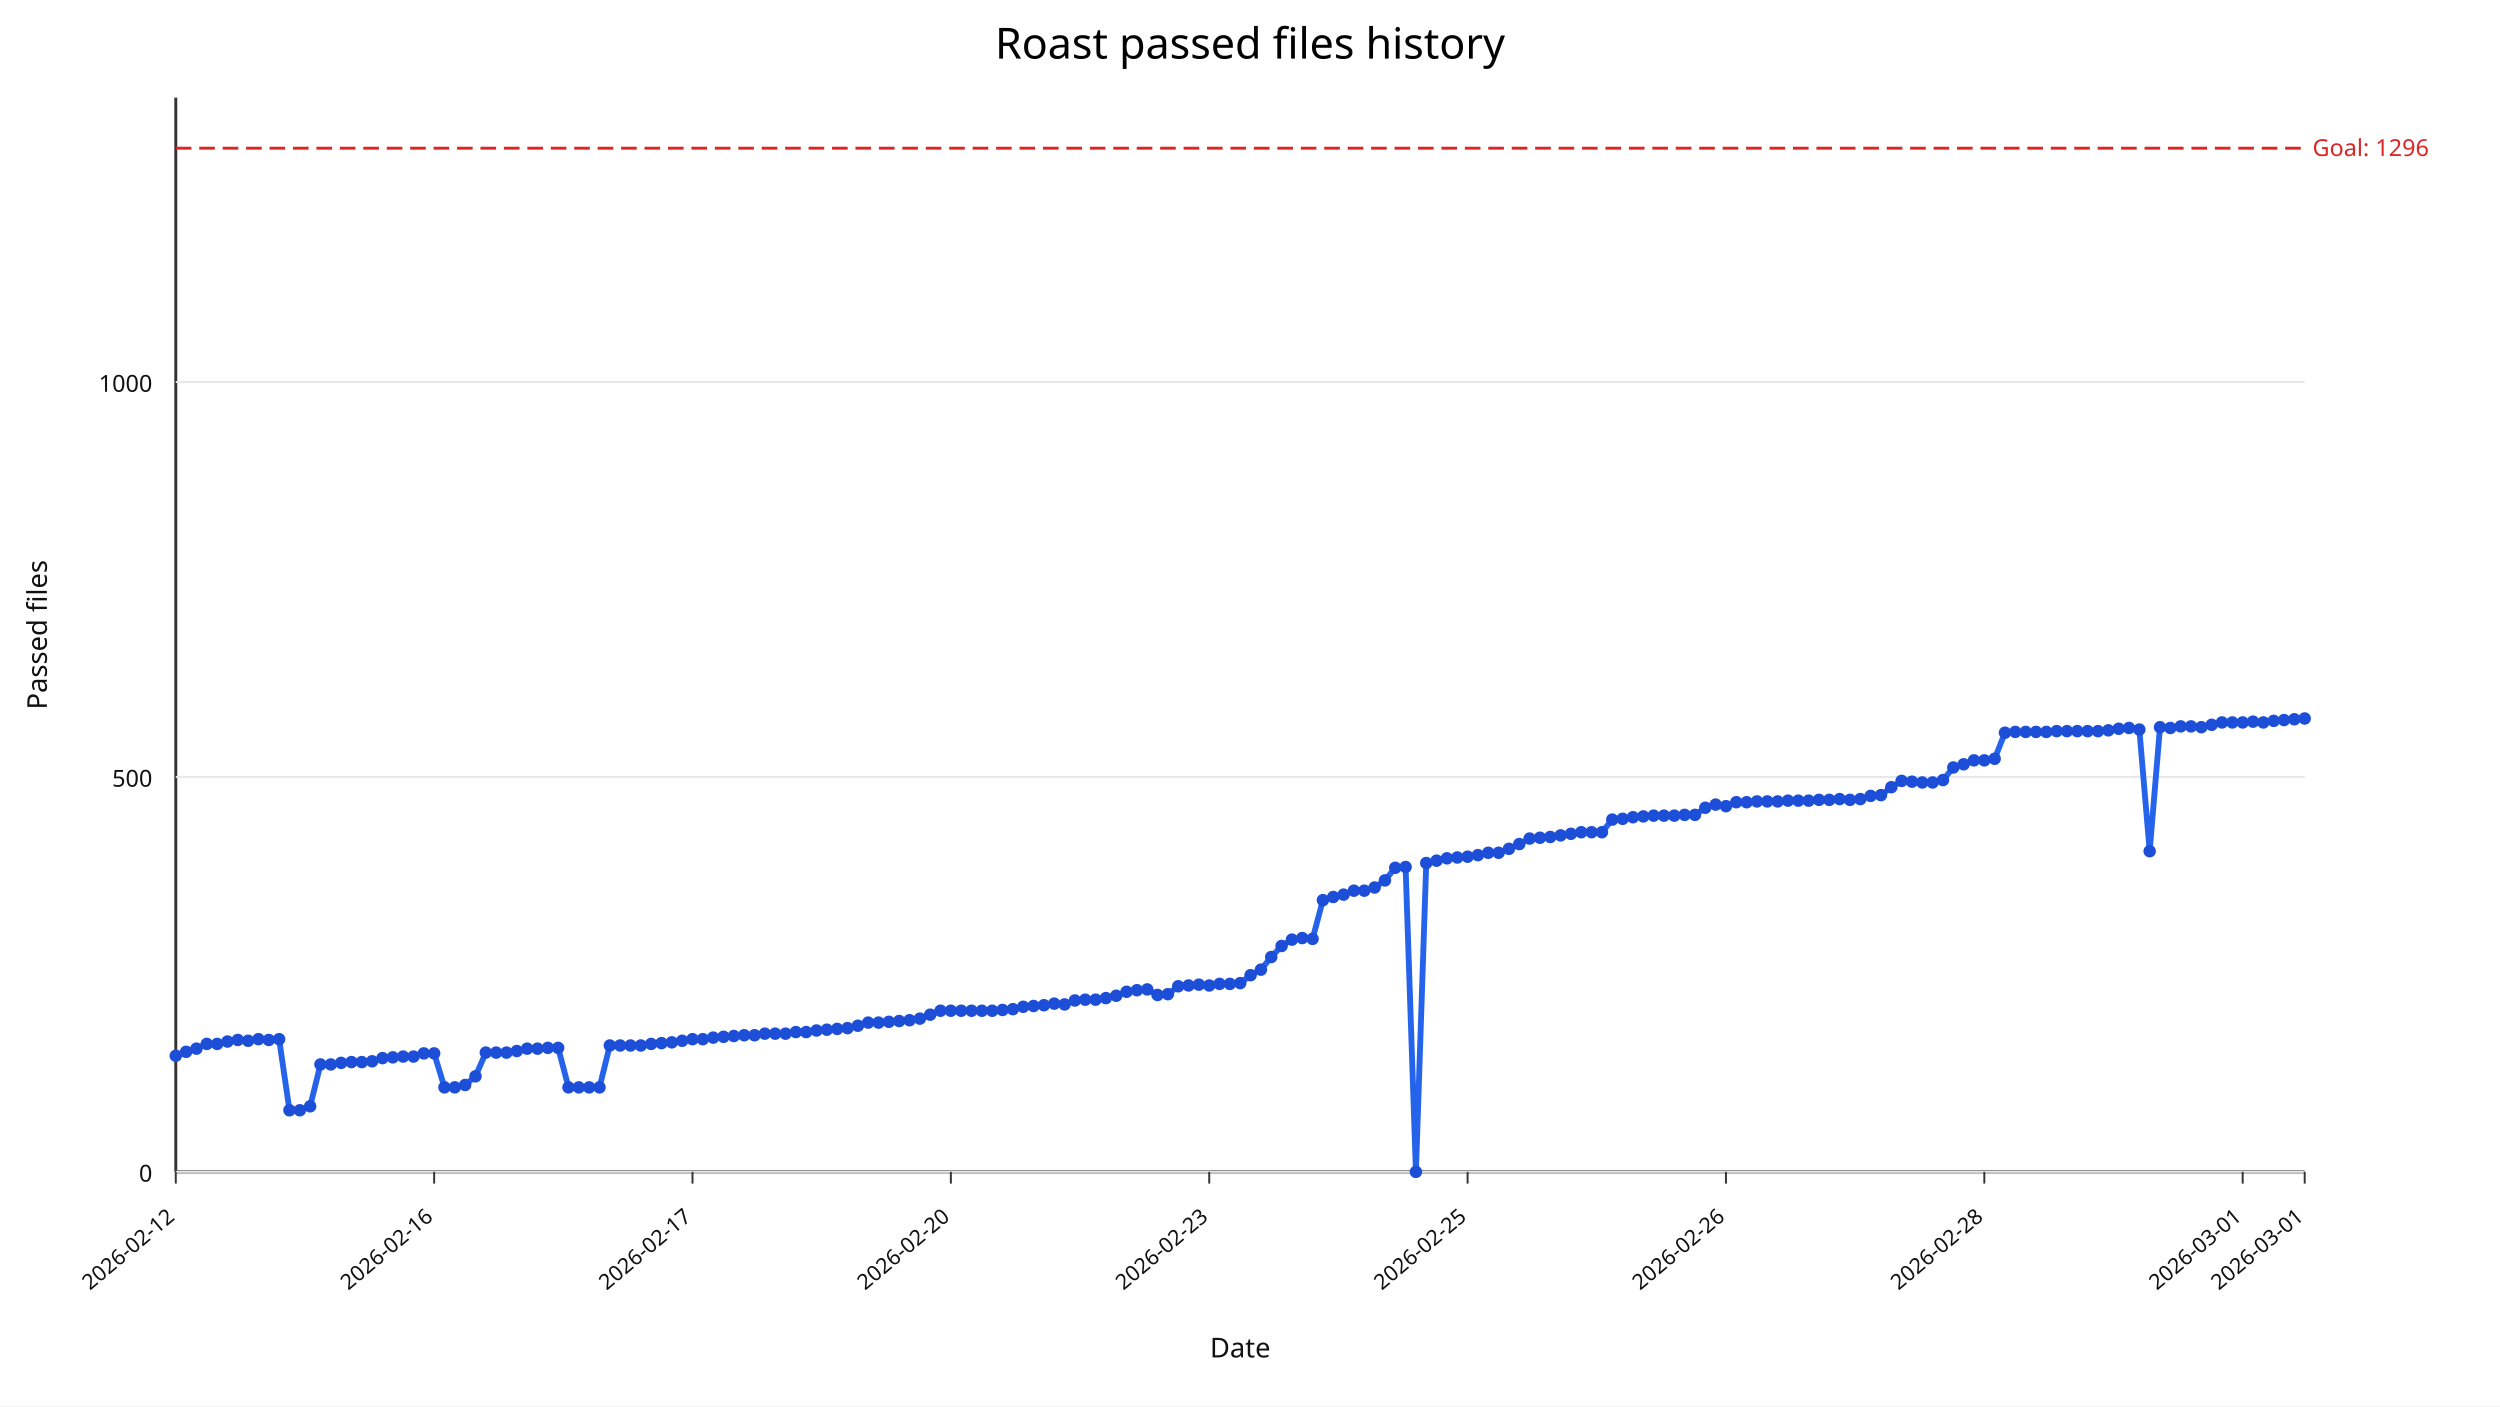
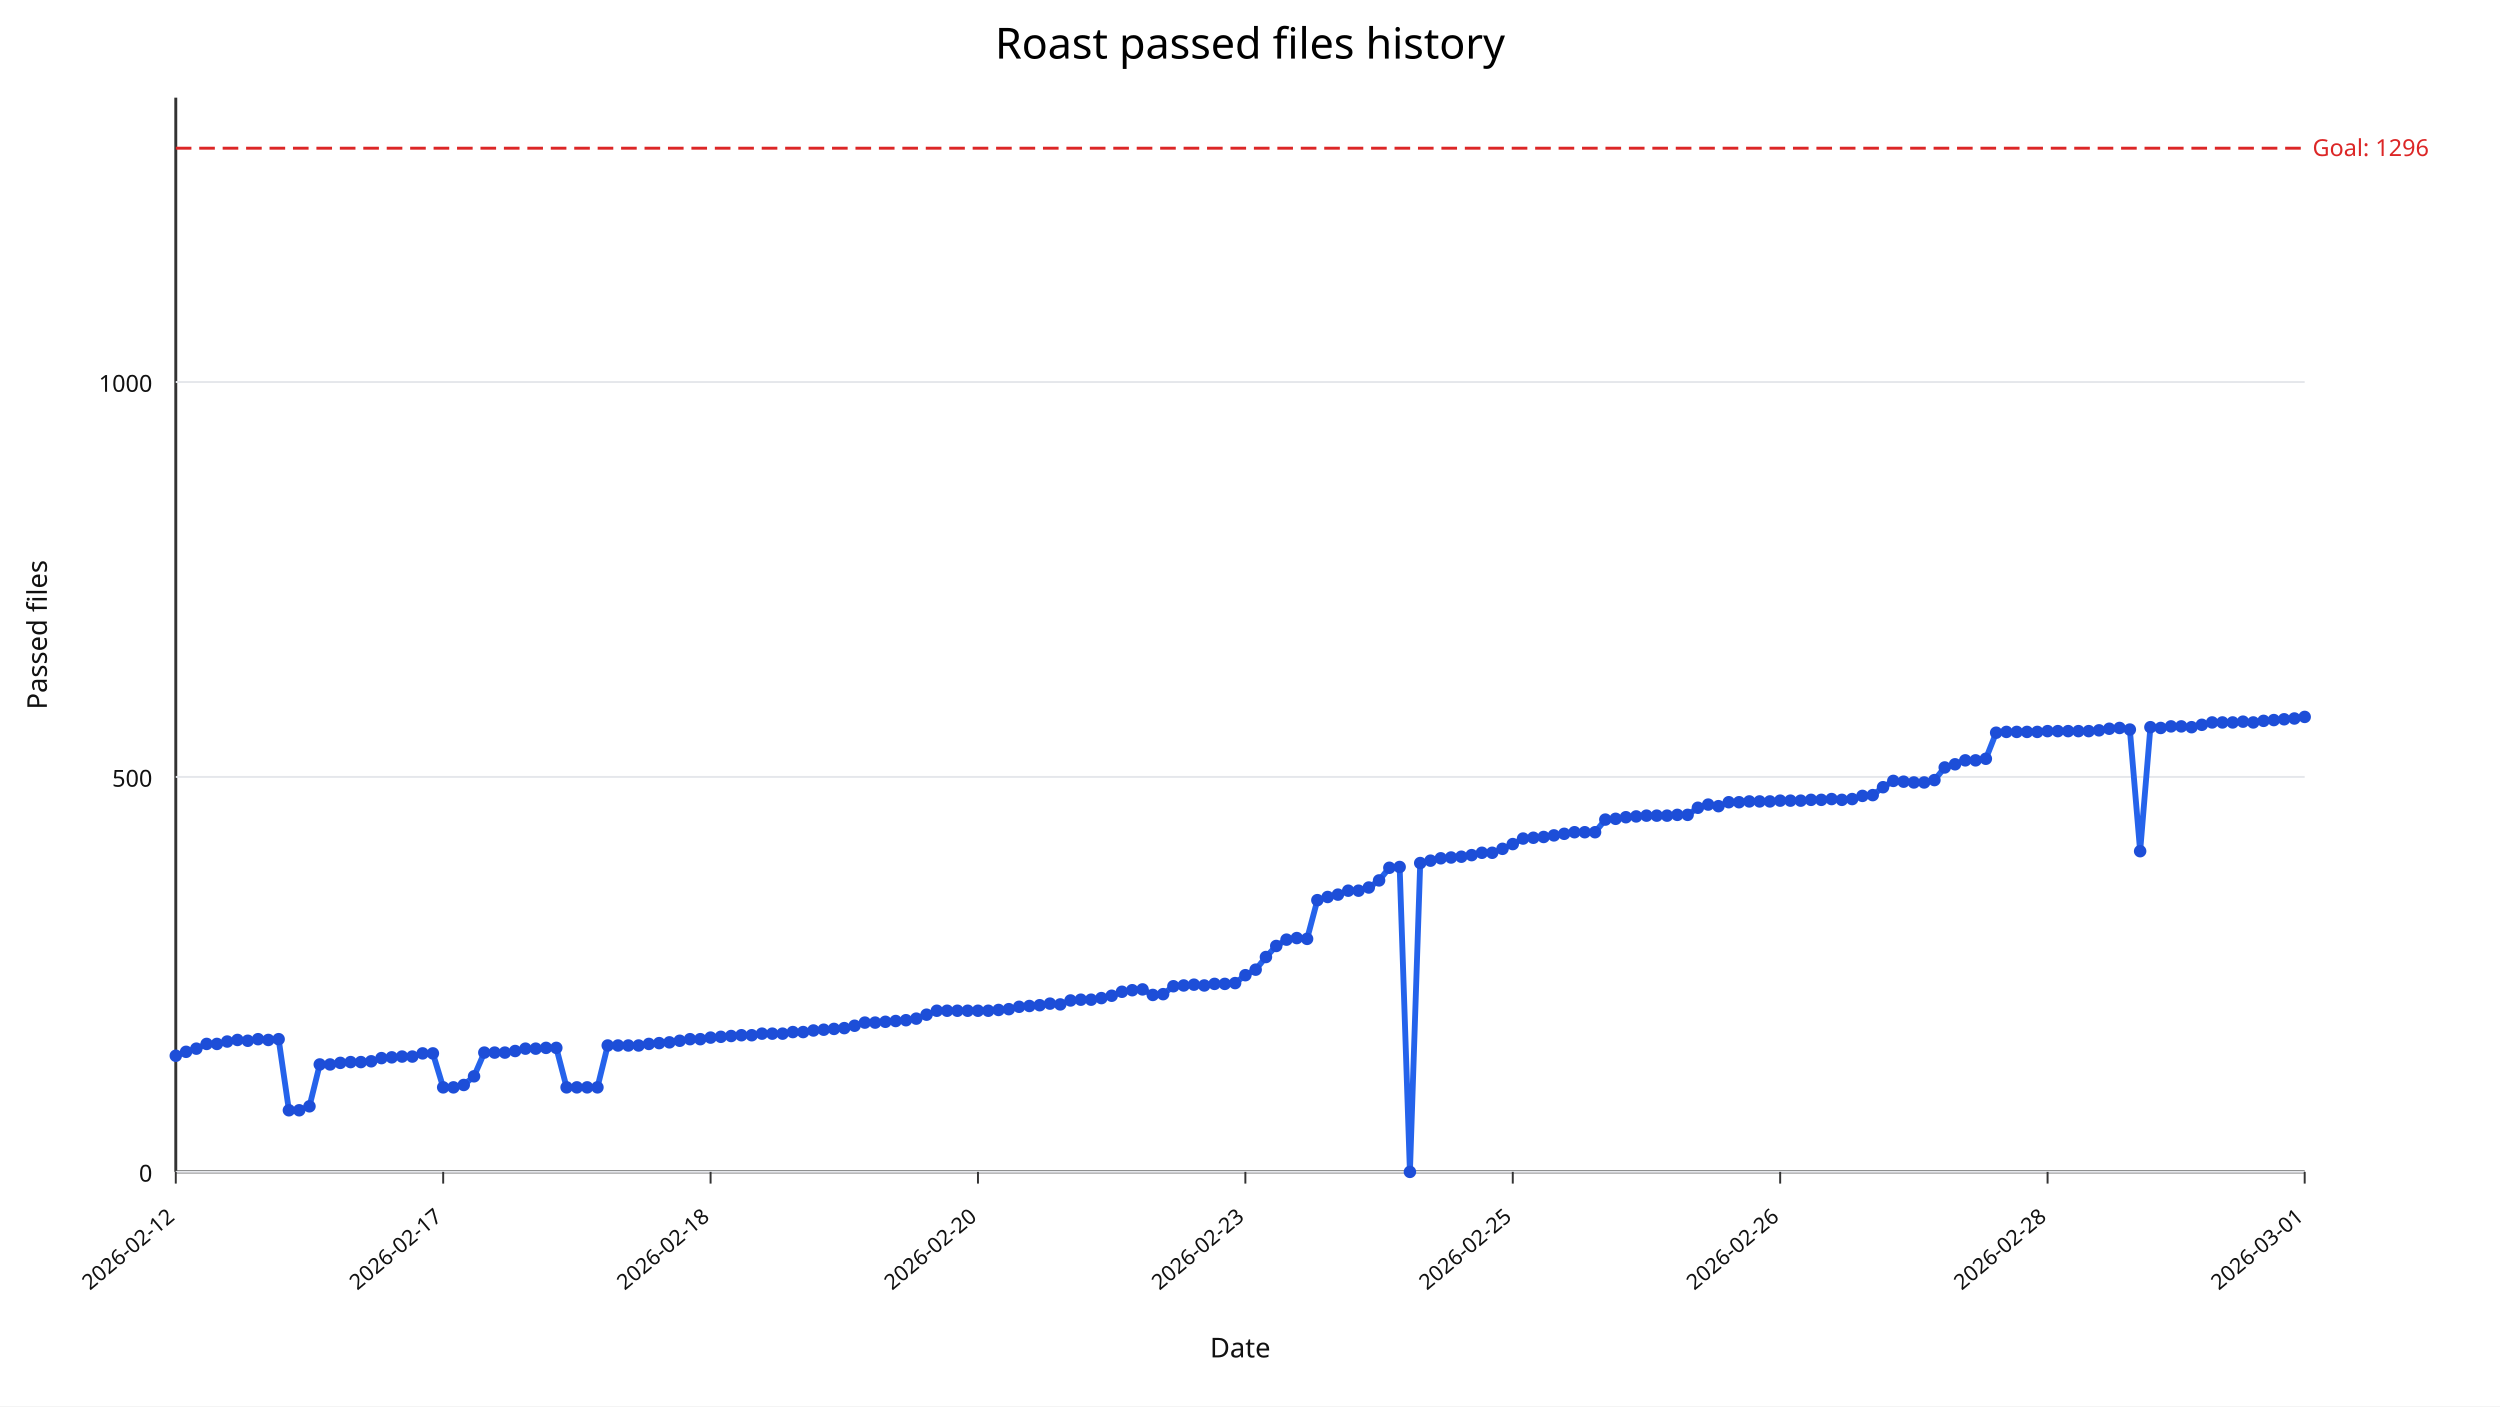
<svg xmlns="http://www.w3.org/2000/svg" width="1280" height="720" viewBox="0 0 1280 720">
  <rect width="100%" height="100%" fill="#ffffff" />
  <text x="640" y="30" text-anchor="middle" font-size="22" font-family="sans-serif">Roast passed files history</text>
  <line x1="90" y1="600" x2="1180" y2="600" stroke="#333" stroke-width="1.5" />
  <line x1="90" y1="50" x2="90" y2="600" stroke="#333" stroke-width="1.5" />
  <line x1="90" y1="600.00" x2="1180" y2="600.00" stroke="#e5e7eb" stroke-width="1" />
  <text x="78" y="605.00" text-anchor="end" font-size="12" fill="#111" font-family="sans-serif">0</text>
  <line x1="90" y1="397.79" x2="1180" y2="397.79" stroke="#e5e7eb" stroke-width="1" />
  <text x="78" y="402.79" text-anchor="end" font-size="12" fill="#111" font-family="sans-serif">500</text>
  <line x1="90" y1="195.59" x2="1180" y2="195.59" stroke="#e5e7eb" stroke-width="1" />
  <text x="78" y="200.59" text-anchor="end" font-size="12" fill="#111" font-family="sans-serif">1000</text>
  <line x1="90.00" y1="600" x2="90.00" y2="606" stroke="#333" stroke-width="1" />
  <text x="90.00" y="624" text-anchor="end" font-size="11" fill="#111" transform="rotate(-40 90.00,624)" font-family="sans-serif">2026-02-12</text>
-   <line x1="222.28" y1="600" x2="222.28" y2="606" stroke="#333" stroke-width="1" />
-   <text x="222.28" y="624" text-anchor="end" font-size="11" fill="#111" transform="rotate(-40 222.28,624)" font-family="sans-serif">2026-02-16</text>
-   <line x1="354.56" y1="600" x2="354.56" y2="606" stroke="#333" stroke-width="1" />
-   <text x="354.56" y="624" text-anchor="end" font-size="11" fill="#111" transform="rotate(-40 354.56,624)" font-family="sans-serif">2026-02-17</text>
-   <line x1="486.84" y1="600" x2="486.84" y2="606" stroke="#333" stroke-width="1" />
-   <text x="486.84" y="624" text-anchor="end" font-size="11" fill="#111" transform="rotate(-40 486.84,624)" font-family="sans-serif">2026-02-20</text>
-   <line x1="619.13" y1="600" x2="619.13" y2="606" stroke="#333" stroke-width="1" />
-   <text x="619.13" y="624" text-anchor="end" font-size="11" fill="#111" transform="rotate(-40 619.13,624)" font-family="sans-serif">2026-02-23</text>
-   <line x1="751.41" y1="600" x2="751.41" y2="606" stroke="#333" stroke-width="1" />
-   <text x="751.41" y="624" text-anchor="end" font-size="11" fill="#111" transform="rotate(-40 751.41,624)" font-family="sans-serif">2026-02-25</text>
-   <line x1="883.69" y1="600" x2="883.69" y2="606" stroke="#333" stroke-width="1" />
-   <text x="883.69" y="624" text-anchor="end" font-size="11" fill="#111" transform="rotate(-40 883.69,624)" font-family="sans-serif">2026-02-26</text>
-   <line x1="1015.97" y1="600" x2="1015.97" y2="606" stroke="#333" stroke-width="1" />
-   <text x="1015.97" y="624" text-anchor="end" font-size="11" fill="#111" transform="rotate(-40 1015.97,624)" font-family="sans-serif">2026-02-28</text>
-   <line x1="1148.25" y1="600" x2="1148.25" y2="606" stroke="#333" stroke-width="1" />
-   <text x="1148.25" y="624" text-anchor="end" font-size="11" fill="#111" transform="rotate(-40 1148.25,624)" font-family="sans-serif">2026-03-01</text>
+   <line x1="226.91" y1="600" x2="226.91" y2="606" stroke="#333" stroke-width="1" />
+   <text x="226.91" y="624" text-anchor="end" font-size="11" fill="#111" transform="rotate(-40 226.91,624)" font-family="sans-serif">2026-02-17</text>
+   <line x1="363.82" y1="600" x2="363.82" y2="606" stroke="#333" stroke-width="1" />
+   <text x="363.82" y="624" text-anchor="end" font-size="11" fill="#111" transform="rotate(-40 363.82,624)" font-family="sans-serif">2026-02-18</text>
+   <line x1="500.72" y1="600" x2="500.72" y2="606" stroke="#333" stroke-width="1" />
+   <text x="500.72" y="624" text-anchor="end" font-size="11" fill="#111" transform="rotate(-40 500.72,624)" font-family="sans-serif">2026-02-20</text>
+   <line x1="637.63" y1="600" x2="637.63" y2="606" stroke="#333" stroke-width="1" />
+   <text x="637.63" y="624" text-anchor="end" font-size="11" fill="#111" transform="rotate(-40 637.63,624)" font-family="sans-serif">2026-02-23</text>
+   <line x1="774.54" y1="600" x2="774.54" y2="606" stroke="#333" stroke-width="1" />
+   <text x="774.54" y="624" text-anchor="end" font-size="11" fill="#111" transform="rotate(-40 774.54,624)" font-family="sans-serif">2026-02-25</text>
+   <line x1="911.45" y1="600" x2="911.45" y2="606" stroke="#333" stroke-width="1" />
+   <text x="911.45" y="624" text-anchor="end" font-size="11" fill="#111" transform="rotate(-40 911.45,624)" font-family="sans-serif">2026-02-26</text>
+   <line x1="1048.36" y1="600" x2="1048.36" y2="606" stroke="#333" stroke-width="1" />
+   <text x="1048.36" y="624" text-anchor="end" font-size="11" fill="#111" transform="rotate(-40 1048.36,624)" font-family="sans-serif">2026-02-28</text>
  <line x1="1180.00" y1="600" x2="1180.00" y2="606" stroke="#333" stroke-width="1" />
  <text x="1180.00" y="624" text-anchor="end" font-size="11" fill="#111" transform="rotate(-40 1180.00,624)" font-family="sans-serif">2026-03-01</text>
  <line x1="90" y1="75.88" x2="1180" y2="75.88" stroke="#dc2626" stroke-width="1.5" stroke-dasharray="8,4" />
  <text x="1184" y="79.88" font-size="12" fill="#dc2626" font-family="sans-serif">Goal: 1296</text>
-   <polyline fill="none" stroke="#2563eb" stroke-width="3" points="90.00,540.55 95.29,538.53 100.58,536.91 105.87,534.49 111.17,534.49 116.46,533.27 121.75,532.46 127.04,532.87 132.33,532.06 137.62,532.46 142.91,532.06 148.20,568.46 153.50,568.46 158.79,566.43 164.08,545.00 169.37,545.00 174.66,544.19 179.95,543.79 185.24,543.79 190.53,543.38 195.83,541.76 201.12,541.36 206.41,540.96 211.70,540.96 216.99,539.34 222.28,539.34 227.57,556.73 232.86,556.73 238.16,555.51 243.45,551.07 248.74,538.93 254.03,538.93 259.32,538.93 264.61,538.12 269.90,536.91 275.19,536.91 280.49,536.51 285.78,536.51 291.07,556.73 296.36,556.73 301.65,556.73 306.94,556.73 312.23,535.29 317.52,535.29 322.82,535.29 328.11,535.29 333.40,534.49 338.69,534.08 343.98,533.68 349.27,532.87 354.56,532.06 359.85,532.06 365.15,531.25 370.44,530.85 375.73,530.44 381.02,530.04 386.31,530.04 391.60,529.23 396.89,529.23 402.18,529.23 407.48,528.42 412.77,528.42 418.06,527.61 423.35,527.21 428.64,526.80 433.93,526.40 439.22,525.18 444.51,523.57 449.81,523.57 455.10,523.16 460.39,522.76 465.68,522.35 470.97,521.54 476.26,519.52 481.55,517.50 486.84,517.50 492.14,517.50 497.43,517.50 502.72,517.50 508.01,517.50 513.30,517.10 518.59,516.69 523.88,515.48 529.17,515.07 534.47,514.67 539.76,513.86 545.05,514.26 550.34,512.24 555.63,511.84 560.92,511.84 566.21,511.03 571.50,509.82 576.80,507.79 582.09,506.99 587.38,506.58 592.67,509.41 597.96,509.01 603.25,504.96 608.54,504.56 613.83,504.15 619.13,504.56 624.42,503.75 629.71,503.75 635.00,503.35 640.29,499.30 645.58,496.47 650.87,490.00 656.17,484.34 661.46,481.10 666.75,480.29 672.04,480.70 677.33,460.88 682.62,459.26 687.91,458.05 693.20,456.03 698.50,456.03 703.79,454.41 709.08,450.77 714.37,444.30 719.66,443.90 724.95,600.00 730.24,441.88 735.53,440.66 740.83,439.45 746.12,439.04 751.41,438.64 756.70,437.83 761.99,436.62 767.28,436.62 772.57,434.60 777.86,432.17 783.16,429.34 788.45,428.93 793.74,428.53 799.03,427.72 804.32,426.91 809.61,426.10 814.90,426.10 820.19,426.10 825.49,419.63 830.78,419.23 836.07,418.42 841.36,418.01 846.65,417.61 851.94,417.61 857.23,417.61 862.52,417.21 867.82,417.21 873.11,413.57 878.40,411.95 883.69,412.76 888.98,410.74 894.27,410.74 899.56,410.33 904.85,410.33 910.15,410.33 915.44,409.93 920.73,409.93 926.02,409.93 931.31,409.52 936.60,409.52 941.89,409.12 947.18,409.52 952.48,409.12 957.77,407.50 963.06,407.10 968.35,403.05 973.64,399.82 978.93,400.22 984.22,400.62 989.51,400.62 994.81,399.41 1000.10,392.94 1005.39,391.32 1010.68,389.30 1015.97,389.30 1021.26,388.49 1026.55,375.15 1031.84,374.74 1037.14,374.74 1042.43,374.74 1047.72,374.74 1053.01,374.34 1058.30,374.34 1063.59,374.34 1068.88,374.34 1074.17,374.34 1079.47,373.93 1084.76,373.12 1090.05,372.72 1095.34,373.53 1100.63,435.81 1105.92,372.32 1111.21,372.72 1116.50,371.91 1121.80,371.91 1127.09,372.32 1132.38,371.10 1137.67,369.89 1142.96,369.89 1148.25,369.89 1153.54,369.49 1158.83,369.89 1164.13,369.08 1169.42,368.68 1174.71,368.27 1180.00,367.87" />
+   <polyline fill="none" stroke="#2563eb" stroke-width="3" points="90.00,540.55 95.27,538.53 100.53,536.91 105.80,534.49 111.06,534.49 116.33,533.27 121.59,532.46 126.86,532.87 132.13,532.06 137.39,532.46 142.66,532.06 147.92,568.46 153.19,568.46 158.45,566.43 163.72,545.00 168.99,545.00 174.25,544.19 179.52,543.79 184.78,543.79 190.05,543.38 195.31,541.76 200.58,541.36 205.85,540.96 211.11,540.96 216.38,539.34 221.64,539.34 226.91,556.73 232.17,556.73 237.44,555.51 242.71,551.07 247.97,538.93 253.24,538.93 258.50,538.93 263.77,538.12 269.03,536.91 274.30,536.91 279.57,536.51 284.83,536.51 290.10,556.73 295.36,556.73 300.63,556.73 305.89,556.73 311.16,535.29 316.43,535.29 321.69,535.29 326.96,535.29 332.22,534.49 337.49,534.08 342.75,533.68 348.02,532.87 353.29,532.06 358.55,532.06 363.82,531.25 369.08,530.85 374.35,530.44 379.61,530.04 384.88,530.04 390.14,529.23 395.41,529.23 400.68,529.23 405.94,528.42 411.21,528.42 416.47,527.61 421.74,527.21 427.00,526.80 432.27,526.40 437.54,525.18 442.80,523.57 448.07,523.57 453.33,523.16 458.60,522.76 463.86,522.35 469.13,521.54 474.40,519.52 479.66,517.50 484.93,517.50 490.19,517.50 495.46,517.50 500.72,517.50 505.99,517.50 511.26,517.10 516.52,516.69 521.79,515.48 527.05,515.07 532.32,514.67 537.58,513.86 542.85,514.26 548.12,512.24 553.38,511.84 558.65,511.84 563.91,511.03 569.18,509.82 574.44,507.79 579.71,506.99 584.98,506.58 590.24,509.41 595.51,509.01 600.77,504.96 606.04,504.56 611.30,504.15 616.57,504.56 621.84,503.75 627.10,503.75 632.37,503.35 637.63,499.30 642.90,496.47 648.16,490.00 653.43,484.34 658.70,481.10 663.96,480.29 669.23,480.70 674.49,460.88 679.76,459.26 685.02,458.05 690.29,456.03 695.56,456.03 700.82,454.41 706.09,450.77 711.35,444.30 716.62,443.90 721.88,600.00 727.15,441.88 732.42,440.66 737.68,439.45 742.95,439.04 748.21,438.64 753.48,437.83 758.74,436.62 764.01,436.62 769.28,434.60 774.54,432.17 779.81,429.34 785.07,428.93 790.34,428.53 795.60,427.72 800.87,426.91 806.14,426.10 811.40,426.10 816.67,426.10 821.93,419.63 827.20,419.23 832.46,418.42 837.73,418.01 843.00,417.61 848.26,417.61 853.53,417.61 858.79,417.21 864.06,417.21 869.32,413.57 874.59,411.95 879.86,412.76 885.12,410.74 890.39,410.74 895.65,410.33 900.92,410.33 906.18,410.33 911.45,409.93 916.71,409.93 921.98,409.93 927.25,409.52 932.51,409.52 937.78,409.12 943.04,409.52 948.31,409.12 953.57,407.50 958.84,407.10 964.11,403.05 969.37,399.82 974.64,400.22 979.90,400.62 985.17,400.62 990.43,399.41 995.70,392.94 1000.97,391.32 1006.23,389.30 1011.50,389.30 1016.76,388.49 1022.03,375.15 1027.29,374.74 1032.56,374.74 1037.83,374.74 1043.09,374.74 1048.36,374.34 1053.62,374.34 1058.89,374.34 1064.15,374.34 1069.42,374.34 1074.69,373.93 1079.95,373.12 1085.22,372.72 1090.48,373.53 1095.75,435.81 1101.01,372.32 1106.28,372.72 1111.55,371.91 1116.81,371.91 1122.08,372.32 1127.34,371.10 1132.61,369.89 1137.87,369.89 1143.14,369.89 1148.41,369.49 1153.67,369.89 1158.94,369.08 1164.20,368.68 1169.47,368.27 1174.73,367.87 1180.00,367.06" />
  <circle cx="90.00" cy="540.55" r="3.2" fill="#1d4ed8" />
-   <circle cx="95.29" cy="538.53" r="3.2" fill="#1d4ed8" />
-   <circle cx="100.58" cy="536.91" r="3.2" fill="#1d4ed8" />
-   <circle cx="105.87" cy="534.49" r="3.2" fill="#1d4ed8" />
-   <circle cx="111.17" cy="534.49" r="3.2" fill="#1d4ed8" />
-   <circle cx="116.46" cy="533.27" r="3.2" fill="#1d4ed8" />
-   <circle cx="121.75" cy="532.46" r="3.2" fill="#1d4ed8" />
-   <circle cx="127.04" cy="532.87" r="3.2" fill="#1d4ed8" />
-   <circle cx="132.33" cy="532.06" r="3.2" fill="#1d4ed8" />
-   <circle cx="137.62" cy="532.46" r="3.2" fill="#1d4ed8" />
-   <circle cx="142.91" cy="532.06" r="3.2" fill="#1d4ed8" />
-   <circle cx="148.20" cy="568.46" r="3.2" fill="#1d4ed8" />
-   <circle cx="153.50" cy="568.46" r="3.2" fill="#1d4ed8" />
-   <circle cx="158.79" cy="566.43" r="3.2" fill="#1d4ed8" />
-   <circle cx="164.08" cy="545.00" r="3.2" fill="#1d4ed8" />
-   <circle cx="169.37" cy="545.00" r="3.2" fill="#1d4ed8" />
-   <circle cx="174.66" cy="544.19" r="3.2" fill="#1d4ed8" />
-   <circle cx="179.95" cy="543.79" r="3.2" fill="#1d4ed8" />
-   <circle cx="185.24" cy="543.79" r="3.2" fill="#1d4ed8" />
-   <circle cx="190.53" cy="543.38" r="3.2" fill="#1d4ed8" />
-   <circle cx="195.83" cy="541.76" r="3.2" fill="#1d4ed8" />
-   <circle cx="201.12" cy="541.36" r="3.2" fill="#1d4ed8" />
-   <circle cx="206.41" cy="540.96" r="3.2" fill="#1d4ed8" />
-   <circle cx="211.70" cy="540.96" r="3.2" fill="#1d4ed8" />
-   <circle cx="216.99" cy="539.34" r="3.2" fill="#1d4ed8" />
-   <circle cx="222.28" cy="539.34" r="3.2" fill="#1d4ed8" />
-   <circle cx="227.57" cy="556.73" r="3.2" fill="#1d4ed8" />
-   <circle cx="232.86" cy="556.73" r="3.2" fill="#1d4ed8" />
-   <circle cx="238.16" cy="555.51" r="3.2" fill="#1d4ed8" />
-   <circle cx="243.45" cy="551.07" r="3.2" fill="#1d4ed8" />
-   <circle cx="248.74" cy="538.93" r="3.2" fill="#1d4ed8" />
-   <circle cx="254.03" cy="538.93" r="3.2" fill="#1d4ed8" />
-   <circle cx="259.32" cy="538.93" r="3.2" fill="#1d4ed8" />
-   <circle cx="264.61" cy="538.12" r="3.2" fill="#1d4ed8" />
-   <circle cx="269.90" cy="536.91" r="3.2" fill="#1d4ed8" />
-   <circle cx="275.19" cy="536.91" r="3.2" fill="#1d4ed8" />
-   <circle cx="280.49" cy="536.51" r="3.2" fill="#1d4ed8" />
-   <circle cx="285.78" cy="536.51" r="3.2" fill="#1d4ed8" />
-   <circle cx="291.07" cy="556.73" r="3.2" fill="#1d4ed8" />
-   <circle cx="296.36" cy="556.73" r="3.2" fill="#1d4ed8" />
-   <circle cx="301.65" cy="556.73" r="3.2" fill="#1d4ed8" />
-   <circle cx="306.94" cy="556.73" r="3.2" fill="#1d4ed8" />
-   <circle cx="312.23" cy="535.29" r="3.2" fill="#1d4ed8" />
-   <circle cx="317.52" cy="535.29" r="3.2" fill="#1d4ed8" />
-   <circle cx="322.82" cy="535.29" r="3.2" fill="#1d4ed8" />
-   <circle cx="328.11" cy="535.29" r="3.2" fill="#1d4ed8" />
-   <circle cx="333.40" cy="534.49" r="3.2" fill="#1d4ed8" />
-   <circle cx="338.69" cy="534.08" r="3.2" fill="#1d4ed8" />
-   <circle cx="343.98" cy="533.68" r="3.2" fill="#1d4ed8" />
-   <circle cx="349.27" cy="532.87" r="3.2" fill="#1d4ed8" />
-   <circle cx="354.56" cy="532.06" r="3.2" fill="#1d4ed8" />
-   <circle cx="359.85" cy="532.06" r="3.2" fill="#1d4ed8" />
-   <circle cx="365.15" cy="531.25" r="3.2" fill="#1d4ed8" />
-   <circle cx="370.44" cy="530.85" r="3.2" fill="#1d4ed8" />
-   <circle cx="375.73" cy="530.44" r="3.2" fill="#1d4ed8" />
-   <circle cx="381.02" cy="530.04" r="3.2" fill="#1d4ed8" />
-   <circle cx="386.31" cy="530.04" r="3.2" fill="#1d4ed8" />
-   <circle cx="391.60" cy="529.23" r="3.2" fill="#1d4ed8" />
-   <circle cx="396.89" cy="529.23" r="3.2" fill="#1d4ed8" />
-   <circle cx="402.18" cy="529.23" r="3.2" fill="#1d4ed8" />
-   <circle cx="407.48" cy="528.42" r="3.2" fill="#1d4ed8" />
-   <circle cx="412.77" cy="528.42" r="3.2" fill="#1d4ed8" />
-   <circle cx="418.06" cy="527.61" r="3.2" fill="#1d4ed8" />
-   <circle cx="423.35" cy="527.21" r="3.2" fill="#1d4ed8" />
-   <circle cx="428.64" cy="526.80" r="3.2" fill="#1d4ed8" />
-   <circle cx="433.93" cy="526.40" r="3.2" fill="#1d4ed8" />
-   <circle cx="439.22" cy="525.18" r="3.2" fill="#1d4ed8" />
-   <circle cx="444.51" cy="523.57" r="3.2" fill="#1d4ed8" />
-   <circle cx="449.81" cy="523.57" r="3.2" fill="#1d4ed8" />
-   <circle cx="455.10" cy="523.16" r="3.2" fill="#1d4ed8" />
-   <circle cx="460.39" cy="522.76" r="3.2" fill="#1d4ed8" />
-   <circle cx="465.68" cy="522.35" r="3.2" fill="#1d4ed8" />
-   <circle cx="470.97" cy="521.54" r="3.2" fill="#1d4ed8" />
-   <circle cx="476.26" cy="519.52" r="3.2" fill="#1d4ed8" />
-   <circle cx="481.55" cy="517.50" r="3.2" fill="#1d4ed8" />
-   <circle cx="486.84" cy="517.50" r="3.2" fill="#1d4ed8" />
-   <circle cx="492.14" cy="517.50" r="3.2" fill="#1d4ed8" />
-   <circle cx="497.43" cy="517.50" r="3.2" fill="#1d4ed8" />
-   <circle cx="502.72" cy="517.50" r="3.2" fill="#1d4ed8" />
-   <circle cx="508.01" cy="517.50" r="3.2" fill="#1d4ed8" />
-   <circle cx="513.30" cy="517.10" r="3.2" fill="#1d4ed8" />
-   <circle cx="518.59" cy="516.69" r="3.2" fill="#1d4ed8" />
-   <circle cx="523.88" cy="515.48" r="3.2" fill="#1d4ed8" />
-   <circle cx="529.17" cy="515.07" r="3.2" fill="#1d4ed8" />
-   <circle cx="534.47" cy="514.67" r="3.2" fill="#1d4ed8" />
-   <circle cx="539.76" cy="513.86" r="3.2" fill="#1d4ed8" />
-   <circle cx="545.05" cy="514.26" r="3.2" fill="#1d4ed8" />
-   <circle cx="550.34" cy="512.24" r="3.2" fill="#1d4ed8" />
-   <circle cx="555.63" cy="511.84" r="3.2" fill="#1d4ed8" />
-   <circle cx="560.92" cy="511.84" r="3.2" fill="#1d4ed8" />
-   <circle cx="566.21" cy="511.03" r="3.2" fill="#1d4ed8" />
-   <circle cx="571.50" cy="509.82" r="3.2" fill="#1d4ed8" />
-   <circle cx="576.80" cy="507.79" r="3.2" fill="#1d4ed8" />
-   <circle cx="582.09" cy="506.99" r="3.2" fill="#1d4ed8" />
-   <circle cx="587.38" cy="506.58" r="3.2" fill="#1d4ed8" />
-   <circle cx="592.67" cy="509.41" r="3.2" fill="#1d4ed8" />
-   <circle cx="597.96" cy="509.01" r="3.2" fill="#1d4ed8" />
-   <circle cx="603.25" cy="504.96" r="3.2" fill="#1d4ed8" />
-   <circle cx="608.54" cy="504.56" r="3.2" fill="#1d4ed8" />
-   <circle cx="613.83" cy="504.15" r="3.2" fill="#1d4ed8" />
-   <circle cx="619.13" cy="504.56" r="3.2" fill="#1d4ed8" />
-   <circle cx="624.42" cy="503.75" r="3.2" fill="#1d4ed8" />
-   <circle cx="629.71" cy="503.75" r="3.2" fill="#1d4ed8" />
-   <circle cx="635.00" cy="503.35" r="3.2" fill="#1d4ed8" />
-   <circle cx="640.29" cy="499.30" r="3.2" fill="#1d4ed8" />
-   <circle cx="645.58" cy="496.47" r="3.2" fill="#1d4ed8" />
-   <circle cx="650.87" cy="490.00" r="3.2" fill="#1d4ed8" />
-   <circle cx="656.17" cy="484.34" r="3.2" fill="#1d4ed8" />
-   <circle cx="661.46" cy="481.10" r="3.2" fill="#1d4ed8" />
-   <circle cx="666.75" cy="480.29" r="3.2" fill="#1d4ed8" />
-   <circle cx="672.04" cy="480.70" r="3.2" fill="#1d4ed8" />
-   <circle cx="677.33" cy="460.88" r="3.2" fill="#1d4ed8" />
-   <circle cx="682.62" cy="459.26" r="3.2" fill="#1d4ed8" />
-   <circle cx="687.91" cy="458.05" r="3.2" fill="#1d4ed8" />
-   <circle cx="693.20" cy="456.03" r="3.2" fill="#1d4ed8" />
-   <circle cx="698.50" cy="456.03" r="3.2" fill="#1d4ed8" />
-   <circle cx="703.79" cy="454.41" r="3.2" fill="#1d4ed8" />
-   <circle cx="709.08" cy="450.77" r="3.2" fill="#1d4ed8" />
-   <circle cx="714.37" cy="444.30" r="3.2" fill="#1d4ed8" />
-   <circle cx="719.66" cy="443.90" r="3.2" fill="#1d4ed8" />
-   <circle cx="724.95" cy="600.00" r="3.2" fill="#1d4ed8" />
-   <circle cx="730.24" cy="441.88" r="3.2" fill="#1d4ed8" />
-   <circle cx="735.53" cy="440.66" r="3.2" fill="#1d4ed8" />
-   <circle cx="740.83" cy="439.45" r="3.2" fill="#1d4ed8" />
-   <circle cx="746.12" cy="439.04" r="3.2" fill="#1d4ed8" />
-   <circle cx="751.41" cy="438.64" r="3.2" fill="#1d4ed8" />
-   <circle cx="756.70" cy="437.83" r="3.2" fill="#1d4ed8" />
-   <circle cx="761.99" cy="436.62" r="3.2" fill="#1d4ed8" />
-   <circle cx="767.28" cy="436.62" r="3.2" fill="#1d4ed8" />
-   <circle cx="772.57" cy="434.60" r="3.2" fill="#1d4ed8" />
-   <circle cx="777.86" cy="432.17" r="3.2" fill="#1d4ed8" />
-   <circle cx="783.16" cy="429.34" r="3.2" fill="#1d4ed8" />
-   <circle cx="788.45" cy="428.93" r="3.2" fill="#1d4ed8" />
-   <circle cx="793.74" cy="428.53" r="3.2" fill="#1d4ed8" />
-   <circle cx="799.03" cy="427.72" r="3.2" fill="#1d4ed8" />
-   <circle cx="804.32" cy="426.91" r="3.2" fill="#1d4ed8" />
-   <circle cx="809.61" cy="426.10" r="3.2" fill="#1d4ed8" />
-   <circle cx="814.90" cy="426.10" r="3.2" fill="#1d4ed8" />
-   <circle cx="820.19" cy="426.10" r="3.2" fill="#1d4ed8" />
-   <circle cx="825.49" cy="419.63" r="3.2" fill="#1d4ed8" />
-   <circle cx="830.78" cy="419.23" r="3.2" fill="#1d4ed8" />
-   <circle cx="836.07" cy="418.42" r="3.2" fill="#1d4ed8" />
-   <circle cx="841.36" cy="418.01" r="3.2" fill="#1d4ed8" />
-   <circle cx="846.65" cy="417.61" r="3.2" fill="#1d4ed8" />
-   <circle cx="851.94" cy="417.61" r="3.2" fill="#1d4ed8" />
-   <circle cx="857.23" cy="417.61" r="3.2" fill="#1d4ed8" />
-   <circle cx="862.52" cy="417.21" r="3.2" fill="#1d4ed8" />
-   <circle cx="867.82" cy="417.21" r="3.2" fill="#1d4ed8" />
-   <circle cx="873.11" cy="413.57" r="3.2" fill="#1d4ed8" />
-   <circle cx="878.40" cy="411.95" r="3.2" fill="#1d4ed8" />
-   <circle cx="883.69" cy="412.76" r="3.2" fill="#1d4ed8" />
-   <circle cx="888.98" cy="410.74" r="3.2" fill="#1d4ed8" />
-   <circle cx="894.27" cy="410.74" r="3.2" fill="#1d4ed8" />
-   <circle cx="899.56" cy="410.33" r="3.2" fill="#1d4ed8" />
-   <circle cx="904.85" cy="410.33" r="3.2" fill="#1d4ed8" />
-   <circle cx="910.15" cy="410.33" r="3.2" fill="#1d4ed8" />
-   <circle cx="915.44" cy="409.93" r="3.2" fill="#1d4ed8" />
-   <circle cx="920.73" cy="409.93" r="3.2" fill="#1d4ed8" />
-   <circle cx="926.02" cy="409.93" r="3.2" fill="#1d4ed8" />
-   <circle cx="931.31" cy="409.52" r="3.2" fill="#1d4ed8" />
-   <circle cx="936.60" cy="409.52" r="3.2" fill="#1d4ed8" />
-   <circle cx="941.89" cy="409.12" r="3.2" fill="#1d4ed8" />
-   <circle cx="947.18" cy="409.52" r="3.2" fill="#1d4ed8" />
-   <circle cx="952.48" cy="409.12" r="3.2" fill="#1d4ed8" />
-   <circle cx="957.77" cy="407.50" r="3.2" fill="#1d4ed8" />
-   <circle cx="963.06" cy="407.10" r="3.2" fill="#1d4ed8" />
-   <circle cx="968.35" cy="403.05" r="3.2" fill="#1d4ed8" />
-   <circle cx="973.64" cy="399.82" r="3.2" fill="#1d4ed8" />
-   <circle cx="978.93" cy="400.22" r="3.2" fill="#1d4ed8" />
-   <circle cx="984.22" cy="400.62" r="3.2" fill="#1d4ed8" />
-   <circle cx="989.51" cy="400.62" r="3.2" fill="#1d4ed8" />
-   <circle cx="994.81" cy="399.41" r="3.2" fill="#1d4ed8" />
-   <circle cx="1000.10" cy="392.94" r="3.2" fill="#1d4ed8" />
-   <circle cx="1005.39" cy="391.32" r="3.2" fill="#1d4ed8" />
-   <circle cx="1010.68" cy="389.30" r="3.2" fill="#1d4ed8" />
-   <circle cx="1015.97" cy="389.30" r="3.2" fill="#1d4ed8" />
-   <circle cx="1021.26" cy="388.49" r="3.2" fill="#1d4ed8" />
-   <circle cx="1026.55" cy="375.15" r="3.2" fill="#1d4ed8" />
-   <circle cx="1031.84" cy="374.74" r="3.2" fill="#1d4ed8" />
-   <circle cx="1037.14" cy="374.74" r="3.2" fill="#1d4ed8" />
-   <circle cx="1042.43" cy="374.74" r="3.2" fill="#1d4ed8" />
-   <circle cx="1047.72" cy="374.74" r="3.2" fill="#1d4ed8" />
-   <circle cx="1053.01" cy="374.34" r="3.2" fill="#1d4ed8" />
-   <circle cx="1058.30" cy="374.34" r="3.2" fill="#1d4ed8" />
-   <circle cx="1063.59" cy="374.34" r="3.2" fill="#1d4ed8" />
-   <circle cx="1068.88" cy="374.34" r="3.2" fill="#1d4ed8" />
-   <circle cx="1074.17" cy="374.34" r="3.2" fill="#1d4ed8" />
-   <circle cx="1079.47" cy="373.93" r="3.2" fill="#1d4ed8" />
-   <circle cx="1084.76" cy="373.12" r="3.2" fill="#1d4ed8" />
-   <circle cx="1090.05" cy="372.72" r="3.2" fill="#1d4ed8" />
-   <circle cx="1095.34" cy="373.53" r="3.2" fill="#1d4ed8" />
-   <circle cx="1100.63" cy="435.81" r="3.2" fill="#1d4ed8" />
-   <circle cx="1105.92" cy="372.32" r="3.2" fill="#1d4ed8" />
-   <circle cx="1111.21" cy="372.72" r="3.2" fill="#1d4ed8" />
-   <circle cx="1116.50" cy="371.91" r="3.2" fill="#1d4ed8" />
-   <circle cx="1121.80" cy="371.91" r="3.2" fill="#1d4ed8" />
-   <circle cx="1127.09" cy="372.32" r="3.2" fill="#1d4ed8" />
-   <circle cx="1132.38" cy="371.10" r="3.2" fill="#1d4ed8" />
-   <circle cx="1137.67" cy="369.89" r="3.2" fill="#1d4ed8" />
-   <circle cx="1142.96" cy="369.89" r="3.2" fill="#1d4ed8" />
-   <circle cx="1148.25" cy="369.89" r="3.2" fill="#1d4ed8" />
-   <circle cx="1153.54" cy="369.49" r="3.2" fill="#1d4ed8" />
-   <circle cx="1158.83" cy="369.89" r="3.2" fill="#1d4ed8" />
-   <circle cx="1164.13" cy="369.08" r="3.2" fill="#1d4ed8" />
-   <circle cx="1169.42" cy="368.68" r="3.2" fill="#1d4ed8" />
-   <circle cx="1174.71" cy="368.27" r="3.2" fill="#1d4ed8" />
-   <circle cx="1180.00" cy="367.87" r="3.2" fill="#1d4ed8" />
+   <circle cx="95.27" cy="538.53" r="3.2" fill="#1d4ed8" />
+   <circle cx="100.53" cy="536.91" r="3.2" fill="#1d4ed8" />
+   <circle cx="105.80" cy="534.49" r="3.2" fill="#1d4ed8" />
+   <circle cx="111.06" cy="534.49" r="3.2" fill="#1d4ed8" />
+   <circle cx="116.33" cy="533.27" r="3.2" fill="#1d4ed8" />
+   <circle cx="121.59" cy="532.46" r="3.2" fill="#1d4ed8" />
+   <circle cx="126.86" cy="532.87" r="3.2" fill="#1d4ed8" />
+   <circle cx="132.13" cy="532.06" r="3.2" fill="#1d4ed8" />
+   <circle cx="137.39" cy="532.46" r="3.2" fill="#1d4ed8" />
+   <circle cx="142.66" cy="532.06" r="3.2" fill="#1d4ed8" />
+   <circle cx="147.92" cy="568.46" r="3.2" fill="#1d4ed8" />
+   <circle cx="153.19" cy="568.46" r="3.2" fill="#1d4ed8" />
+   <circle cx="158.45" cy="566.43" r="3.2" fill="#1d4ed8" />
+   <circle cx="163.72" cy="545.00" r="3.2" fill="#1d4ed8" />
+   <circle cx="168.99" cy="545.00" r="3.2" fill="#1d4ed8" />
+   <circle cx="174.25" cy="544.19" r="3.2" fill="#1d4ed8" />
+   <circle cx="179.52" cy="543.79" r="3.2" fill="#1d4ed8" />
+   <circle cx="184.78" cy="543.79" r="3.2" fill="#1d4ed8" />
+   <circle cx="190.05" cy="543.38" r="3.2" fill="#1d4ed8" />
+   <circle cx="195.31" cy="541.76" r="3.2" fill="#1d4ed8" />
+   <circle cx="200.58" cy="541.36" r="3.2" fill="#1d4ed8" />
+   <circle cx="205.85" cy="540.96" r="3.2" fill="#1d4ed8" />
+   <circle cx="211.11" cy="540.96" r="3.2" fill="#1d4ed8" />
+   <circle cx="216.38" cy="539.34" r="3.2" fill="#1d4ed8" />
+   <circle cx="221.64" cy="539.34" r="3.2" fill="#1d4ed8" />
+   <circle cx="226.91" cy="556.73" r="3.2" fill="#1d4ed8" />
+   <circle cx="232.17" cy="556.73" r="3.2" fill="#1d4ed8" />
+   <circle cx="237.44" cy="555.51" r="3.2" fill="#1d4ed8" />
+   <circle cx="242.71" cy="551.07" r="3.2" fill="#1d4ed8" />
+   <circle cx="247.97" cy="538.93" r="3.2" fill="#1d4ed8" />
+   <circle cx="253.24" cy="538.93" r="3.2" fill="#1d4ed8" />
+   <circle cx="258.50" cy="538.93" r="3.2" fill="#1d4ed8" />
+   <circle cx="263.77" cy="538.12" r="3.2" fill="#1d4ed8" />
+   <circle cx="269.03" cy="536.91" r="3.2" fill="#1d4ed8" />
+   <circle cx="274.30" cy="536.91" r="3.2" fill="#1d4ed8" />
+   <circle cx="279.57" cy="536.51" r="3.2" fill="#1d4ed8" />
+   <circle cx="284.83" cy="536.51" r="3.2" fill="#1d4ed8" />
+   <circle cx="290.10" cy="556.73" r="3.2" fill="#1d4ed8" />
+   <circle cx="295.36" cy="556.73" r="3.2" fill="#1d4ed8" />
+   <circle cx="300.63" cy="556.73" r="3.2" fill="#1d4ed8" />
+   <circle cx="305.89" cy="556.73" r="3.2" fill="#1d4ed8" />
+   <circle cx="311.16" cy="535.29" r="3.2" fill="#1d4ed8" />
+   <circle cx="316.43" cy="535.29" r="3.2" fill="#1d4ed8" />
+   <circle cx="321.69" cy="535.29" r="3.2" fill="#1d4ed8" />
+   <circle cx="326.96" cy="535.29" r="3.2" fill="#1d4ed8" />
+   <circle cx="332.22" cy="534.49" r="3.2" fill="#1d4ed8" />
+   <circle cx="337.49" cy="534.08" r="3.2" fill="#1d4ed8" />
+   <circle cx="342.75" cy="533.68" r="3.2" fill="#1d4ed8" />
+   <circle cx="348.02" cy="532.87" r="3.2" fill="#1d4ed8" />
+   <circle cx="353.29" cy="532.06" r="3.2" fill="#1d4ed8" />
+   <circle cx="358.55" cy="532.06" r="3.2" fill="#1d4ed8" />
+   <circle cx="363.82" cy="531.25" r="3.2" fill="#1d4ed8" />
+   <circle cx="369.08" cy="530.85" r="3.2" fill="#1d4ed8" />
+   <circle cx="374.35" cy="530.44" r="3.2" fill="#1d4ed8" />
+   <circle cx="379.61" cy="530.04" r="3.2" fill="#1d4ed8" />
+   <circle cx="384.88" cy="530.04" r="3.2" fill="#1d4ed8" />
+   <circle cx="390.14" cy="529.23" r="3.2" fill="#1d4ed8" />
+   <circle cx="395.41" cy="529.23" r="3.2" fill="#1d4ed8" />
+   <circle cx="400.68" cy="529.23" r="3.2" fill="#1d4ed8" />
+   <circle cx="405.94" cy="528.42" r="3.2" fill="#1d4ed8" />
+   <circle cx="411.21" cy="528.42" r="3.2" fill="#1d4ed8" />
+   <circle cx="416.47" cy="527.61" r="3.2" fill="#1d4ed8" />
+   <circle cx="421.74" cy="527.21" r="3.2" fill="#1d4ed8" />
+   <circle cx="427.00" cy="526.80" r="3.2" fill="#1d4ed8" />
+   <circle cx="432.27" cy="526.40" r="3.2" fill="#1d4ed8" />
+   <circle cx="437.54" cy="525.18" r="3.2" fill="#1d4ed8" />
+   <circle cx="442.80" cy="523.57" r="3.2" fill="#1d4ed8" />
+   <circle cx="448.07" cy="523.57" r="3.2" fill="#1d4ed8" />
+   <circle cx="453.33" cy="523.16" r="3.2" fill="#1d4ed8" />
+   <circle cx="458.60" cy="522.76" r="3.2" fill="#1d4ed8" />
+   <circle cx="463.86" cy="522.35" r="3.2" fill="#1d4ed8" />
+   <circle cx="469.13" cy="521.54" r="3.2" fill="#1d4ed8" />
+   <circle cx="474.40" cy="519.52" r="3.2" fill="#1d4ed8" />
+   <circle cx="479.66" cy="517.50" r="3.2" fill="#1d4ed8" />
+   <circle cx="484.93" cy="517.50" r="3.2" fill="#1d4ed8" />
+   <circle cx="490.19" cy="517.50" r="3.2" fill="#1d4ed8" />
+   <circle cx="495.46" cy="517.50" r="3.2" fill="#1d4ed8" />
+   <circle cx="500.72" cy="517.50" r="3.2" fill="#1d4ed8" />
+   <circle cx="505.99" cy="517.50" r="3.2" fill="#1d4ed8" />
+   <circle cx="511.26" cy="517.10" r="3.2" fill="#1d4ed8" />
+   <circle cx="516.52" cy="516.69" r="3.2" fill="#1d4ed8" />
+   <circle cx="521.79" cy="515.48" r="3.2" fill="#1d4ed8" />
+   <circle cx="527.05" cy="515.07" r="3.2" fill="#1d4ed8" />
+   <circle cx="532.32" cy="514.67" r="3.2" fill="#1d4ed8" />
+   <circle cx="537.58" cy="513.86" r="3.2" fill="#1d4ed8" />
+   <circle cx="542.85" cy="514.26" r="3.2" fill="#1d4ed8" />
+   <circle cx="548.12" cy="512.24" r="3.2" fill="#1d4ed8" />
+   <circle cx="553.38" cy="511.84" r="3.2" fill="#1d4ed8" />
+   <circle cx="558.65" cy="511.84" r="3.2" fill="#1d4ed8" />
+   <circle cx="563.91" cy="511.03" r="3.2" fill="#1d4ed8" />
+   <circle cx="569.18" cy="509.82" r="3.2" fill="#1d4ed8" />
+   <circle cx="574.44" cy="507.79" r="3.2" fill="#1d4ed8" />
+   <circle cx="579.71" cy="506.99" r="3.2" fill="#1d4ed8" />
+   <circle cx="584.98" cy="506.58" r="3.2" fill="#1d4ed8" />
+   <circle cx="590.24" cy="509.41" r="3.2" fill="#1d4ed8" />
+   <circle cx="595.51" cy="509.01" r="3.2" fill="#1d4ed8" />
+   <circle cx="600.77" cy="504.96" r="3.2" fill="#1d4ed8" />
+   <circle cx="606.04" cy="504.56" r="3.2" fill="#1d4ed8" />
+   <circle cx="611.30" cy="504.15" r="3.2" fill="#1d4ed8" />
+   <circle cx="616.57" cy="504.56" r="3.2" fill="#1d4ed8" />
+   <circle cx="621.84" cy="503.75" r="3.2" fill="#1d4ed8" />
+   <circle cx="627.10" cy="503.75" r="3.2" fill="#1d4ed8" />
+   <circle cx="632.37" cy="503.35" r="3.2" fill="#1d4ed8" />
+   <circle cx="637.63" cy="499.30" r="3.2" fill="#1d4ed8" />
+   <circle cx="642.90" cy="496.47" r="3.2" fill="#1d4ed8" />
+   <circle cx="648.16" cy="490.00" r="3.2" fill="#1d4ed8" />
+   <circle cx="653.43" cy="484.34" r="3.2" fill="#1d4ed8" />
+   <circle cx="658.70" cy="481.10" r="3.2" fill="#1d4ed8" />
+   <circle cx="663.96" cy="480.29" r="3.2" fill="#1d4ed8" />
+   <circle cx="669.23" cy="480.70" r="3.2" fill="#1d4ed8" />
+   <circle cx="674.49" cy="460.88" r="3.2" fill="#1d4ed8" />
+   <circle cx="679.76" cy="459.26" r="3.2" fill="#1d4ed8" />
+   <circle cx="685.02" cy="458.05" r="3.2" fill="#1d4ed8" />
+   <circle cx="690.29" cy="456.03" r="3.2" fill="#1d4ed8" />
+   <circle cx="695.56" cy="456.03" r="3.2" fill="#1d4ed8" />
+   <circle cx="700.82" cy="454.41" r="3.2" fill="#1d4ed8" />
+   <circle cx="706.09" cy="450.77" r="3.2" fill="#1d4ed8" />
+   <circle cx="711.35" cy="444.30" r="3.2" fill="#1d4ed8" />
+   <circle cx="716.62" cy="443.90" r="3.2" fill="#1d4ed8" />
+   <circle cx="721.88" cy="600.00" r="3.2" fill="#1d4ed8" />
+   <circle cx="727.15" cy="441.88" r="3.2" fill="#1d4ed8" />
+   <circle cx="732.42" cy="440.66" r="3.2" fill="#1d4ed8" />
+   <circle cx="737.68" cy="439.45" r="3.2" fill="#1d4ed8" />
+   <circle cx="742.95" cy="439.04" r="3.2" fill="#1d4ed8" />
+   <circle cx="748.21" cy="438.64" r="3.2" fill="#1d4ed8" />
+   <circle cx="753.48" cy="437.83" r="3.2" fill="#1d4ed8" />
+   <circle cx="758.74" cy="436.62" r="3.2" fill="#1d4ed8" />
+   <circle cx="764.01" cy="436.62" r="3.2" fill="#1d4ed8" />
+   <circle cx="769.28" cy="434.60" r="3.2" fill="#1d4ed8" />
+   <circle cx="774.54" cy="432.17" r="3.2" fill="#1d4ed8" />
+   <circle cx="779.81" cy="429.34" r="3.2" fill="#1d4ed8" />
+   <circle cx="785.07" cy="428.93" r="3.2" fill="#1d4ed8" />
+   <circle cx="790.34" cy="428.53" r="3.2" fill="#1d4ed8" />
+   <circle cx="795.60" cy="427.72" r="3.2" fill="#1d4ed8" />
+   <circle cx="800.87" cy="426.91" r="3.2" fill="#1d4ed8" />
+   <circle cx="806.14" cy="426.10" r="3.2" fill="#1d4ed8" />
+   <circle cx="811.40" cy="426.10" r="3.2" fill="#1d4ed8" />
+   <circle cx="816.67" cy="426.10" r="3.2" fill="#1d4ed8" />
+   <circle cx="821.93" cy="419.63" r="3.2" fill="#1d4ed8" />
+   <circle cx="827.20" cy="419.23" r="3.2" fill="#1d4ed8" />
+   <circle cx="832.46" cy="418.42" r="3.2" fill="#1d4ed8" />
+   <circle cx="837.73" cy="418.01" r="3.2" fill="#1d4ed8" />
+   <circle cx="843.00" cy="417.61" r="3.2" fill="#1d4ed8" />
+   <circle cx="848.26" cy="417.61" r="3.2" fill="#1d4ed8" />
+   <circle cx="853.53" cy="417.61" r="3.2" fill="#1d4ed8" />
+   <circle cx="858.79" cy="417.21" r="3.2" fill="#1d4ed8" />
+   <circle cx="864.06" cy="417.21" r="3.2" fill="#1d4ed8" />
+   <circle cx="869.32" cy="413.57" r="3.2" fill="#1d4ed8" />
+   <circle cx="874.59" cy="411.95" r="3.2" fill="#1d4ed8" />
+   <circle cx="879.86" cy="412.76" r="3.2" fill="#1d4ed8" />
+   <circle cx="885.12" cy="410.74" r="3.2" fill="#1d4ed8" />
+   <circle cx="890.39" cy="410.74" r="3.2" fill="#1d4ed8" />
+   <circle cx="895.65" cy="410.33" r="3.2" fill="#1d4ed8" />
+   <circle cx="900.92" cy="410.33" r="3.2" fill="#1d4ed8" />
+   <circle cx="906.18" cy="410.33" r="3.2" fill="#1d4ed8" />
+   <circle cx="911.45" cy="409.93" r="3.2" fill="#1d4ed8" />
+   <circle cx="916.71" cy="409.93" r="3.2" fill="#1d4ed8" />
+   <circle cx="921.98" cy="409.93" r="3.2" fill="#1d4ed8" />
+   <circle cx="927.25" cy="409.52" r="3.2" fill="#1d4ed8" />
+   <circle cx="932.51" cy="409.52" r="3.2" fill="#1d4ed8" />
+   <circle cx="937.78" cy="409.12" r="3.2" fill="#1d4ed8" />
+   <circle cx="943.04" cy="409.52" r="3.2" fill="#1d4ed8" />
+   <circle cx="948.31" cy="409.12" r="3.2" fill="#1d4ed8" />
+   <circle cx="953.57" cy="407.50" r="3.2" fill="#1d4ed8" />
+   <circle cx="958.84" cy="407.10" r="3.2" fill="#1d4ed8" />
+   <circle cx="964.11" cy="403.05" r="3.2" fill="#1d4ed8" />
+   <circle cx="969.37" cy="399.82" r="3.2" fill="#1d4ed8" />
+   <circle cx="974.64" cy="400.22" r="3.2" fill="#1d4ed8" />
+   <circle cx="979.90" cy="400.62" r="3.2" fill="#1d4ed8" />
+   <circle cx="985.17" cy="400.62" r="3.2" fill="#1d4ed8" />
+   <circle cx="990.43" cy="399.41" r="3.2" fill="#1d4ed8" />
+   <circle cx="995.70" cy="392.94" r="3.2" fill="#1d4ed8" />
+   <circle cx="1000.97" cy="391.32" r="3.2" fill="#1d4ed8" />
+   <circle cx="1006.23" cy="389.30" r="3.2" fill="#1d4ed8" />
+   <circle cx="1011.50" cy="389.30" r="3.2" fill="#1d4ed8" />
+   <circle cx="1016.76" cy="388.49" r="3.2" fill="#1d4ed8" />
+   <circle cx="1022.03" cy="375.15" r="3.2" fill="#1d4ed8" />
+   <circle cx="1027.29" cy="374.74" r="3.2" fill="#1d4ed8" />
+   <circle cx="1032.56" cy="374.74" r="3.2" fill="#1d4ed8" />
+   <circle cx="1037.83" cy="374.74" r="3.2" fill="#1d4ed8" />
+   <circle cx="1043.09" cy="374.74" r="3.2" fill="#1d4ed8" />
+   <circle cx="1048.36" cy="374.34" r="3.2" fill="#1d4ed8" />
+   <circle cx="1053.62" cy="374.34" r="3.2" fill="#1d4ed8" />
+   <circle cx="1058.89" cy="374.34" r="3.2" fill="#1d4ed8" />
+   <circle cx="1064.15" cy="374.34" r="3.2" fill="#1d4ed8" />
+   <circle cx="1069.42" cy="374.34" r="3.2" fill="#1d4ed8" />
+   <circle cx="1074.69" cy="373.93" r="3.2" fill="#1d4ed8" />
+   <circle cx="1079.95" cy="373.12" r="3.2" fill="#1d4ed8" />
+   <circle cx="1085.22" cy="372.72" r="3.2" fill="#1d4ed8" />
+   <circle cx="1090.48" cy="373.53" r="3.2" fill="#1d4ed8" />
+   <circle cx="1095.75" cy="435.81" r="3.2" fill="#1d4ed8" />
+   <circle cx="1101.01" cy="372.32" r="3.2" fill="#1d4ed8" />
+   <circle cx="1106.28" cy="372.72" r="3.2" fill="#1d4ed8" />
+   <circle cx="1111.55" cy="371.91" r="3.2" fill="#1d4ed8" />
+   <circle cx="1116.81" cy="371.91" r="3.2" fill="#1d4ed8" />
+   <circle cx="1122.08" cy="372.32" r="3.2" fill="#1d4ed8" />
+   <circle cx="1127.34" cy="371.10" r="3.2" fill="#1d4ed8" />
+   <circle cx="1132.61" cy="369.89" r="3.2" fill="#1d4ed8" />
+   <circle cx="1137.87" cy="369.89" r="3.2" fill="#1d4ed8" />
+   <circle cx="1143.14" cy="369.89" r="3.2" fill="#1d4ed8" />
+   <circle cx="1148.41" cy="369.49" r="3.2" fill="#1d4ed8" />
+   <circle cx="1153.67" cy="369.89" r="3.2" fill="#1d4ed8" />
+   <circle cx="1158.94" cy="369.08" r="3.2" fill="#1d4ed8" />
+   <circle cx="1164.20" cy="368.68" r="3.2" fill="#1d4ed8" />
+   <circle cx="1169.47" cy="368.27" r="3.2" fill="#1d4ed8" />
+   <circle cx="1174.73" cy="367.87" r="3.2" fill="#1d4ed8" />
+   <circle cx="1180.00" cy="367.06" r="3.2" fill="#1d4ed8" />
  <text x="635" y="695" text-anchor="middle" font-size="14" fill="#111" font-family="sans-serif">Date</text>
  <text x="24" y="325" text-anchor="middle" font-size="14" fill="#111" transform="rotate(-90 24,325)" font-family="sans-serif">Passed files</text>
</svg>
